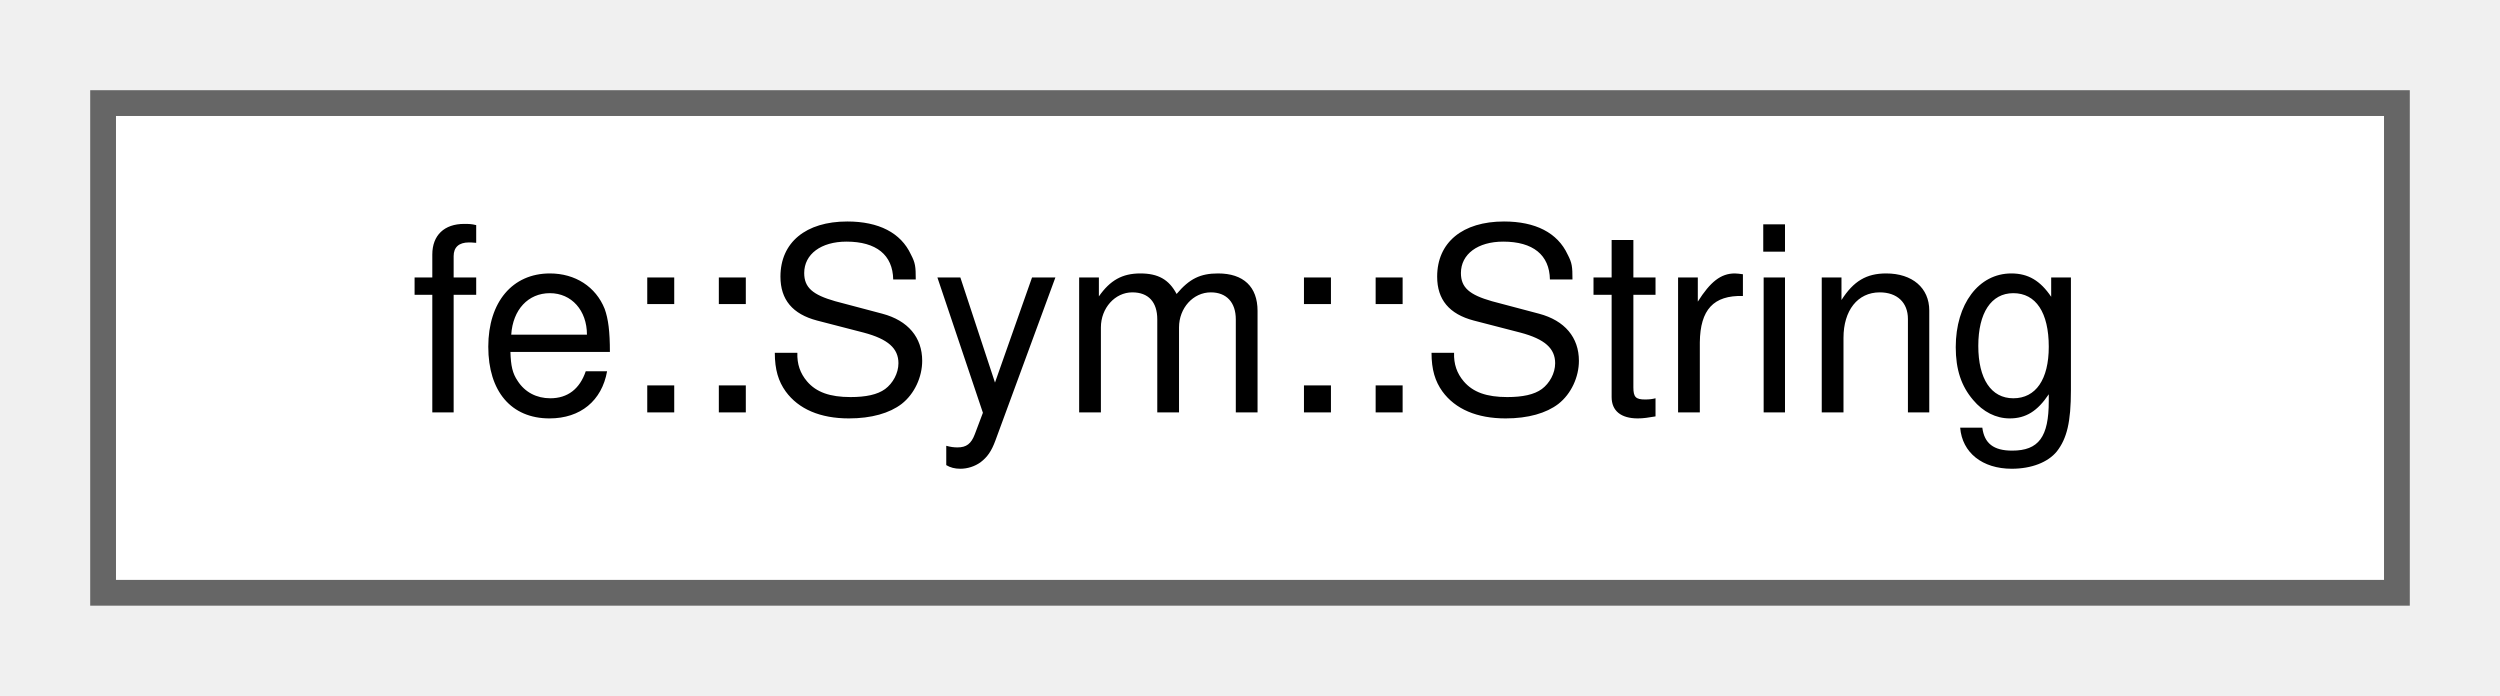
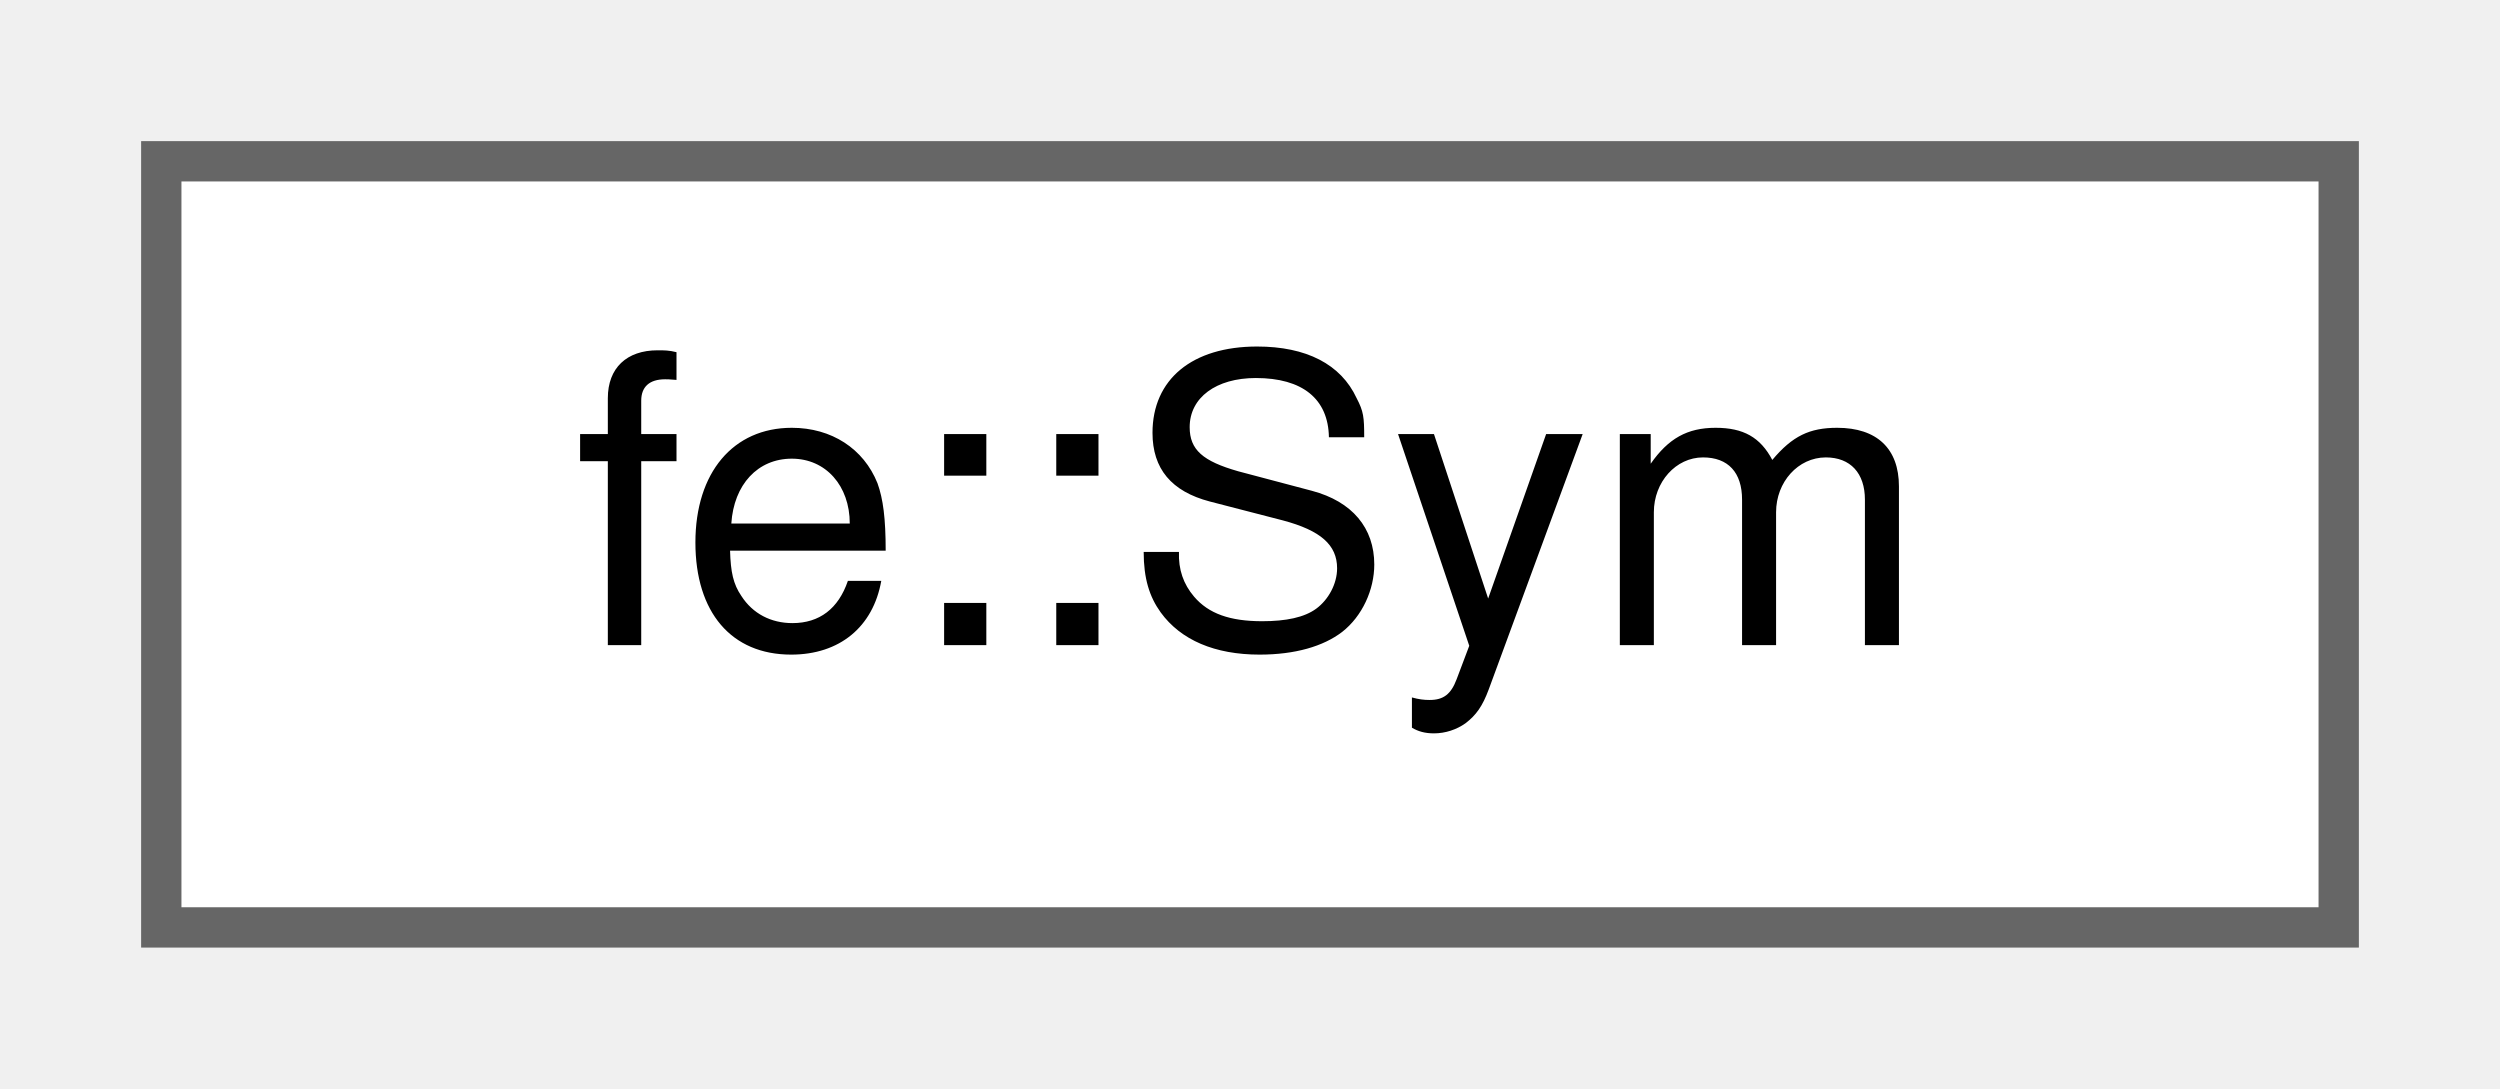
- <svg xmlns="http://www.w3.org/2000/svg" xmlns:xlink="http://www.w3.org/1999/xlink" width="97pt" height="27pt" viewBox="0.00 0.00 97.00 27.00">
+ <svg xmlns="http://www.w3.org/2000/svg" xmlns:xlink="http://www.w3.org/1999/xlink" width="62pt" height="27pt" viewBox="0.00 0.00 62.00 27.00">
  <g id="graph0" class="graph" transform="scale(1 1) rotate(0) translate(4 23)">
    <g id="Node000000" class="node">
      <g id="a_Node000000">
-         <a xlink:href="structfe_1_1Sym_1_1String.html" target="_top" xlink:title=" ">
-           <polygon fill="white" stroke="#666666" points="89,-19 0,-19 0,0 89,0 89,-19" />
-           <text text-anchor="middle" x="44.5" y="-7" font-family="Helvetica,sans-Serif" font-size="10.00">fe::Sym::String</text>
+         <a xlink:href="classfe_1_1Sym.html" target="_top" xlink:title="A Symbol just wraps a pointer to Sym::String, so pass Sym itself around as value.">
+           <polygon fill="white" stroke="#666666" points="54,-19 0,-19 0,0 54,0 54,-19" />
+           <text text-anchor="middle" x="27" y="-7" font-family="Helvetica,sans-Serif" font-size="10.00">fe::Sym</text>
        </a>
      </g>
    </g>
  </g>
</svg>
